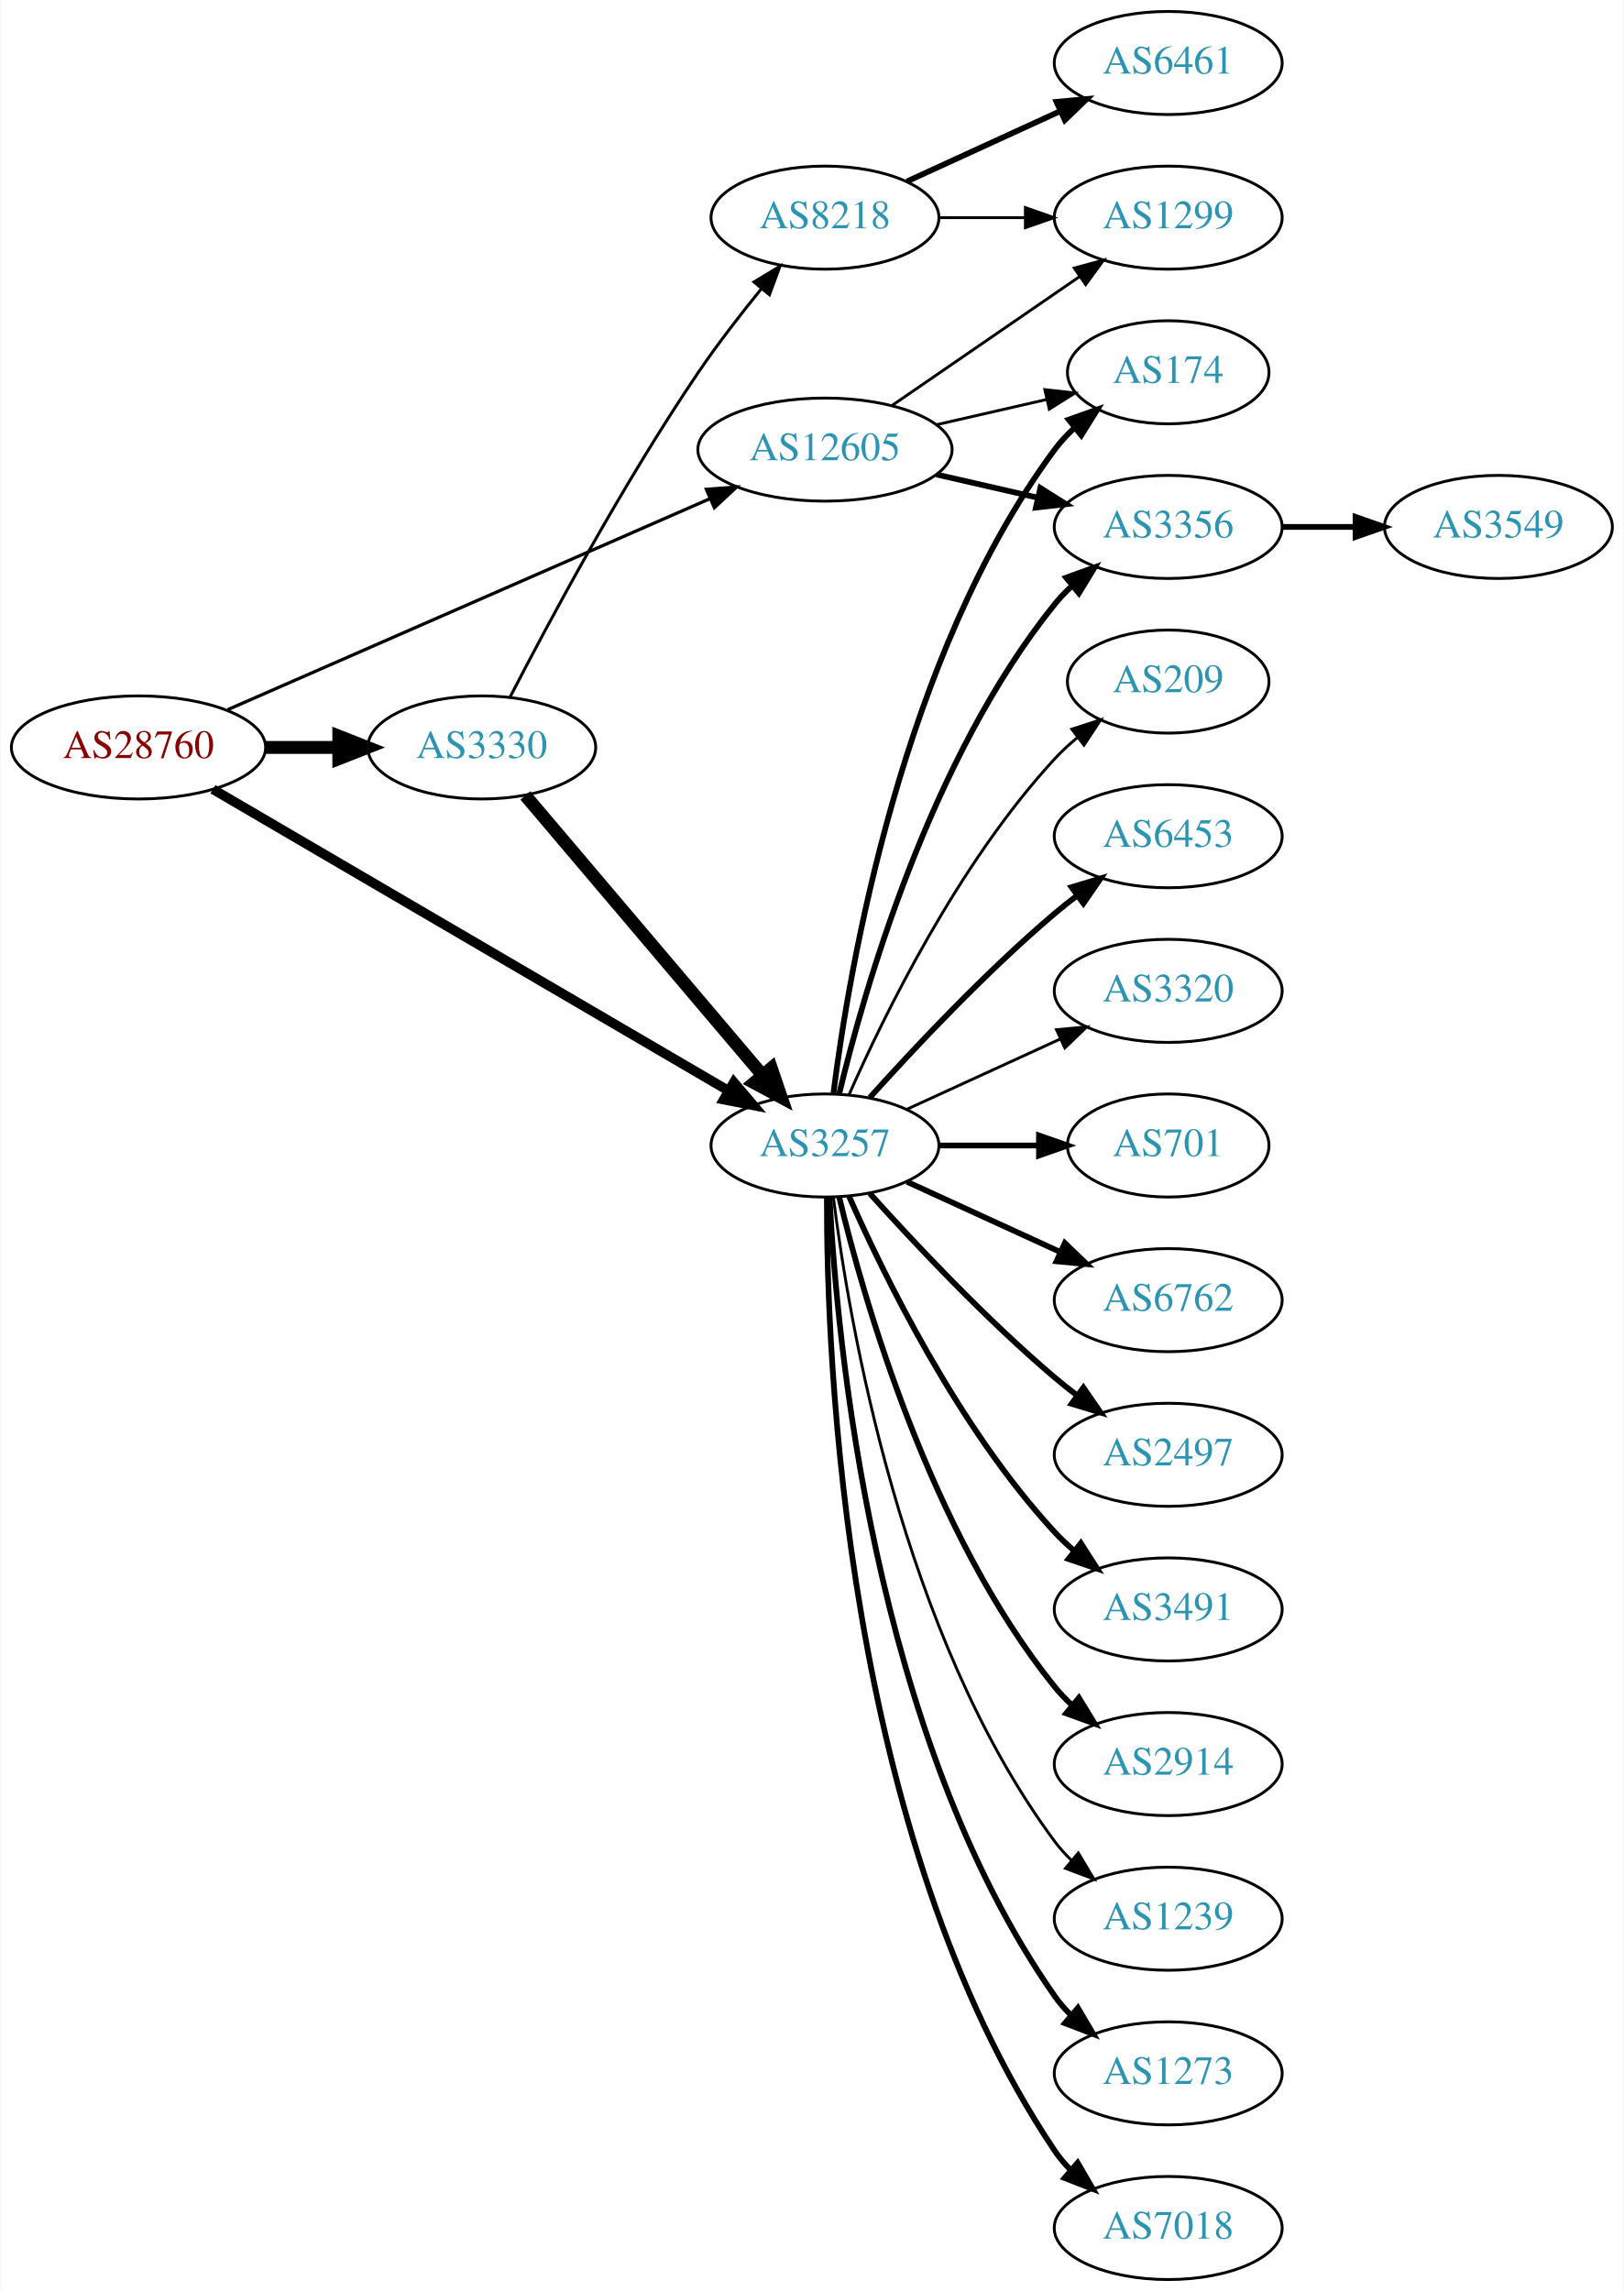
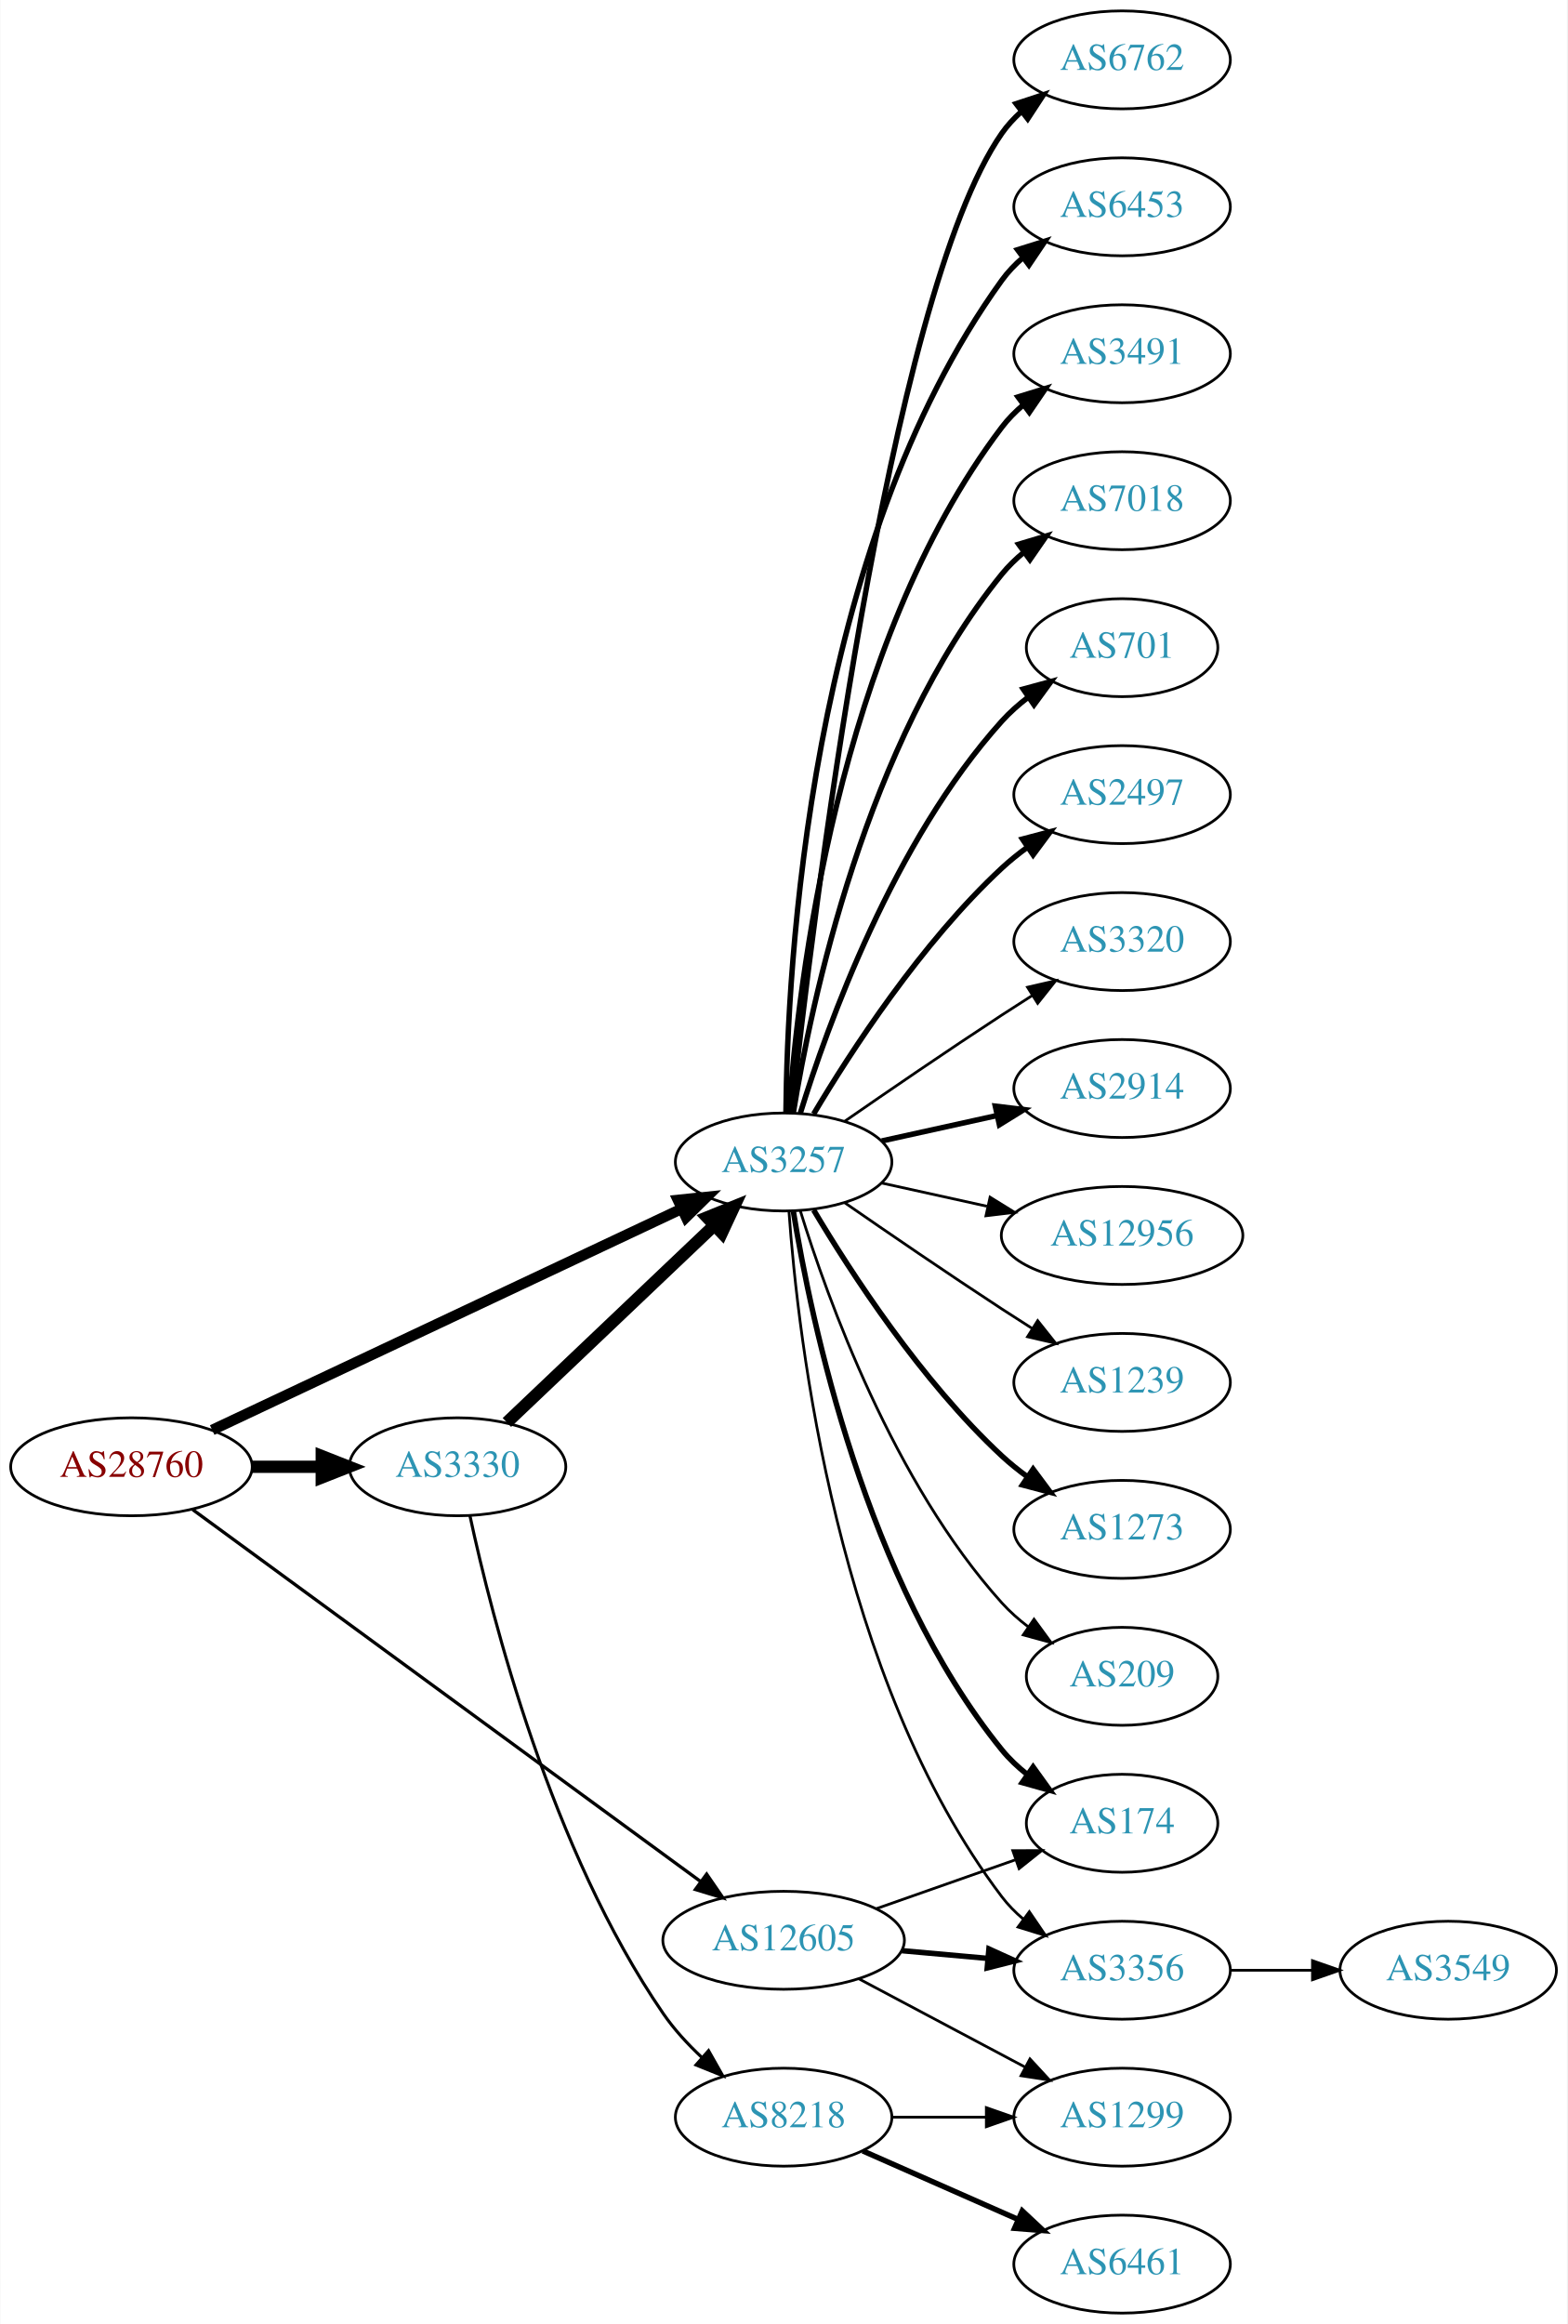
- <svg xmlns="http://www.w3.org/2000/svg" xmlns:xlink="http://www.w3.org/1999/xlink" width="567pt" height="800pt" viewBox="0.00 0.00 566.66 800.00">
-   <g id="graph0" class="graph" transform="scale(1 1) rotate(0) translate(4 796)">
-     <polygon fill="white" stroke="none" points="-4,4 -4,-796 562.663,-796 562.663,4 -4,4" />
+ <svg xmlns="http://www.w3.org/2000/svg" xmlns:xlink="http://www.w3.org/1999/xlink" width="576pt" height="854pt" viewBox="0.00 0.00 575.76 854.00">
+   <g id="graph0" class="graph" transform="scale(1 1) rotate(0) translate(4 850)">
+     <polygon fill="white" stroke="none" points="-4,4 -4,-850 571.762,-850 571.762,4 -4,4" />
    <g id="node1" class="node">
      <g id="a_node1">
        <a xlink:href="/asn/28760" xlink:title="AS28760 ~ Schaerdingerstr. 35 [AT]">
-           <ellipse fill="#ffffff" stroke="black" cx="44.196" cy="-535" rx="44.393" ry="18" />
-           <text text-anchor="middle" x="44.196" y="-531.3" font-family="Times,serif" font-size="14.00" fill="#880000">AS28760</text>
+           <ellipse fill="#ffffff" stroke="black" cx="44.196" cy="-311" rx="44.393" ry="18" />
+           <text text-anchor="middle" x="44.196" y="-307.3" font-family="Times,serif" font-size="14.00" fill="#880000">AS28760</text>
        </a>
      </g>
    </g>
    <g id="node2" class="node">
      <g id="a_node2">
        <a xlink:href="/asn/3257" xlink:title="AS3257 ~ GTT [DE]">
-           <ellipse fill="#ffffff" stroke="black" cx="283.881" cy="-396" rx="39.794" ry="18" />
-           <text text-anchor="middle" x="283.881" y="-392.3" font-family="Times,serif" font-size="14.00" fill="#2c94b3">AS3257</text>
+           <ellipse fill="#ffffff" stroke="black" cx="283.881" cy="-423" rx="39.794" ry="18" />
+           <text text-anchor="middle" x="283.881" y="-419.3" font-family="Times,serif" font-size="14.00" fill="#2c94b3">AS3257</text>
        </a>
      </g>
    </g>
    <g id="edge1" class="edge">
-       <path fill="none" stroke="black" stroke-width="3.375" d="M70.183,-520.387C113.405,-495.111 202.098,-443.243 250.17,-415.13" />
-       <polygon fill="black" stroke="black" stroke-width="3.375" points="252.07,-418.073 258.936,-410.003 248.537,-412.03 252.07,-418.073" />
+       <path fill="none" stroke="black" stroke-width="3.9" d="M73.867,-324.51C117.068,-344.867 198.837,-383.397 246.284,-405.755" />
+       <polygon fill="black" stroke="black" stroke-width="3.9" points="245.04,-409.038 255.578,-410.134 248.024,-402.706 245.04,-409.038" />
    </g>
    <g id="node3" class="node">
      <g id="a_node3">
        <a xlink:href="/asn/3330" xlink:title="AS3330 ~ Vienna, Austria [AT]">
-           <ellipse fill="#ffffff" stroke="black" cx="164.039" cy="-535" rx="39.794" ry="18" />
-           <text text-anchor="middle" x="164.039" y="-531.3" font-family="Times,serif" font-size="14.00" fill="#2c94b3">AS3330</text>
+           <ellipse fill="#ffffff" stroke="black" cx="164.039" cy="-311" rx="39.794" ry="18" />
+           <text text-anchor="middle" x="164.039" y="-307.3" font-family="Times,serif" font-size="14.00" fill="#2c94b3">AS3330</text>
        </a>
      </g>
    </g>
    <g id="edge2" class="edge">
-       <path fill="none" stroke="black" stroke-width="4.5" d="M88.407,-535C96.72,-535 105.482,-535 113.965,-535" />
-       <polygon fill="black" stroke="black" stroke-width="4.5" points="114.123,-538.938 124.123,-535 114.123,-531.063 114.123,-538.938" />
+       <path fill="none" stroke="black" stroke-width="4.5" d="M88.407,-311C96.72,-311 105.482,-311 113.965,-311" />
+       <polygon fill="black" stroke="black" stroke-width="4.5" points="114.123,-314.938 124.123,-311 114.123,-307.063 114.123,-314.938" />
    </g>
    <g id="node4" class="node">
      <g id="a_node4">
        <a xlink:href="/asn/12605" xlink:title="AS12605 ~ Linz, Austria [AT]">
-           <ellipse fill="#ffffff" stroke="black" cx="283.881" cy="-639" rx="44.393" ry="18" />
-           <text text-anchor="middle" x="283.881" y="-635.3" font-family="Times,serif" font-size="14.00" fill="#2c94b3">AS12605</text>
+           <ellipse fill="#ffffff" stroke="black" cx="283.881" cy="-137" rx="44.393" ry="18" />
+           <text text-anchor="middle" x="283.881" y="-133.3" font-family="Times,serif" font-size="14.00" fill="#2c94b3">AS12605</text>
        </a>
      </g>
    </g>
    <g id="edge3" class="edge">
-       <path fill="none" stroke="black" stroke-width="1.125" d="M75.299,-548.172C118.072,-566.887 196.476,-601.193 243.723,-621.866" />
-       <polygon fill="black" stroke="black" stroke-width="1.125" points="242.458,-625.133 253.023,-625.935 245.264,-618.72 242.458,-625.133" />
+       <path fill="none" stroke="black" stroke-width="1.2" d="M66.708,-295.252C109.398,-264.001 204.874,-194.106 253.381,-158.596" />
+       <polygon fill="black" stroke="black" stroke-width="1.2" points="255.587,-161.318 261.589,-152.587 251.452,-155.67 255.587,-161.318" />
    </g>
    <g id="node5" class="node">
      <g id="a_node5">
-         <a xlink:href="/asn/174" xlink:title="AS174 ~ Cogent Communications [US]">
-           <ellipse fill="#ffffff" stroke="black" cx="403.724" cy="-666" rx="35.194" ry="18" />
-           <text text-anchor="middle" x="403.724" y="-662.3" font-family="Times,serif" font-size="14.00" fill="#2c94b3">AS174</text>
+         <a xlink:href="/asn/6762" xlink:title="AS6762 ~ TELECOM ITALIA SPARKLE S.p.A. [IT]">
+           <ellipse fill="#ffffff" stroke="black" cx="408.273" cy="-828" rx="39.794" ry="18" />
+           <text text-anchor="middle" x="408.273" y="-824.3" font-family="Times,serif" font-size="14.00" fill="#2c94b3">AS6762</text>
        </a>
      </g>
    </g>
    <g id="edge4" class="edge">
-       <path fill="none" stroke="black" stroke-width="2" d="M286.84,-414.265C292.247,-457.329 310.693,-567.002 364.077,-639 366.076,-641.696 368.426,-644.22 370.963,-646.56" />
-       <polygon fill="black" stroke="black" stroke-width="2" points="368.988,-649.463 378.973,-653.008 373.378,-644.011 368.988,-649.463" />
+       <path fill="none" stroke="black" stroke-width="2" d="M286.783,-441.09C294.101,-508.033 322.153,-740.932 364.077,-801 366.051,-803.828 368.426,-806.422 371.034,-808.786" />
+       <polygon fill="black" stroke="black" stroke-width="2" points="369.326,-811.886 379.39,-815.196 373.587,-806.332 369.326,-811.886" />
    </g>
    <g id="node6" class="node">
      <g id="a_node6">
        <a xlink:href="/asn/6453" xlink:title="AS6453 ~ TATA COMMUNICATIONS (AMERICA) INC [US]">
-           <ellipse fill="#ffffff" stroke="black" cx="403.724" cy="-504" rx="39.794" ry="18" />
-           <text text-anchor="middle" x="403.724" y="-500.3" font-family="Times,serif" font-size="14.00" fill="#2c94b3">AS6453</text>
+           <ellipse fill="#ffffff" stroke="black" cx="408.273" cy="-774" rx="39.794" ry="18" />
+           <text text-anchor="middle" x="408.273" y="-770.3" font-family="Times,serif" font-size="14.00" fill="#2c94b3">AS6453</text>
        </a>
      </g>
    </g>
    <g id="edge5" class="edge">
-       <path fill="none" stroke="black" stroke-width="2" d="M299.527,-412.725C314.828,-429.765 339.925,-456.523 364.077,-477 366.574,-479.117 369.235,-481.232 371.946,-483.293" />
-       <polygon fill="black" stroke="black" stroke-width="2" points="369.983,-486.194 380.123,-489.266 374.112,-480.541 369.983,-486.194" />
+       <path fill="none" stroke="black" stroke-width="2" d="M284.733,-441.078C285.182,-493.561 292.835,-648.452 364.077,-747 366.279,-750.046 368.941,-752.825 371.848,-755.341" />
+       <polygon fill="black" stroke="black" stroke-width="2" points="369.863,-758.226 379.973,-761.392 374.044,-752.612 369.863,-758.226" />
    </g>
    <g id="node7" class="node">
      <g id="a_node7">
-         <a xlink:href="/asn/3320" xlink:title="AS3320 ~ DTAG [DE]">
-           <ellipse fill="#ffffff" stroke="black" cx="403.724" cy="-450" rx="39.794" ry="18" />
-           <text text-anchor="middle" x="403.724" y="-446.3" font-family="Times,serif" font-size="14.00" fill="#2c94b3">AS3320</text>
+         <a xlink:href="/asn/3491" xlink:title="AS3491 ~ PCCW Global, Inc. [US]">
+           <ellipse fill="#ffffff" stroke="black" cx="408.273" cy="-720" rx="39.794" ry="18" />
+           <text text-anchor="middle" x="408.273" y="-716.3" font-family="Times,serif" font-size="14.00" fill="#2c94b3">AS3491</text>
        </a>
      </g>
    </g>
    <g id="edge6" class="edge">
-       <path fill="none" stroke="black" d="M312.51,-408.661C328.467,-415.973 348.738,-425.261 366.02,-433.181" />
-       <polygon fill="black" stroke="black" points="364.719,-436.435 375.268,-437.419 367.635,-430.071 364.719,-436.435" />
+       <path fill="none" stroke="black" stroke-width="2" d="M285.83,-441.036C289.116,-487.457 303.426,-613.007 364.077,-693 366.348,-695.995 369.056,-698.74 371.992,-701.235" />
+       <polygon fill="black" stroke="black" stroke-width="2" points="370.032,-704.138 380.157,-707.256 374.186,-698.504 370.032,-704.138" />
    </g>
    <g id="node8" class="node">
      <g id="a_node8">
-         <a xlink:href="/asn/701" xlink:title="AS701 ~ UUNET [US]">
-           <ellipse fill="#ffffff" stroke="black" cx="403.724" cy="-396" rx="35.194" ry="18" />
-           <text text-anchor="middle" x="403.724" y="-392.3" font-family="Times,serif" font-size="14.00" fill="#2c94b3">AS701</text>
+         <a xlink:href="/asn/7018" xlink:title="AS7018 ~ AT&amp;T Services, Inc. [US]">
+           <ellipse fill="#ffffff" stroke="black" cx="408.273" cy="-666" rx="39.794" ry="18" />
+           <text text-anchor="middle" x="408.273" y="-662.3" font-family="Times,serif" font-size="14.00" fill="#2c94b3">AS7018</text>
        </a>
      </g>
    </g>
    <g id="edge7" class="edge">
-       <path fill="none" stroke="black" stroke-width="2" d="M323.794,-396C334.881,-396 347.04,-396 358.422,-396" />
-       <polygon fill="black" stroke="black" stroke-width="2" points="358.604,-399.5 368.604,-396 358.604,-392.5 358.604,-399.5" />
+       <path fill="none" stroke="black" stroke-width="2" d="M287.462,-441.178C293.917,-480.997 313.988,-577.286 364.077,-639 366.446,-641.918 369.219,-644.612 372.196,-647.075" />
+       <polygon fill="black" stroke="black" stroke-width="2" points="370.271,-650.003 380.418,-653.052 374.387,-644.341 370.271,-650.003" />
    </g>
    <g id="node9" class="node">
      <g id="a_node9">
-         <a xlink:href="/asn/6762" xlink:title="AS6762 ~ TELECOM ITALIA SPARKLE S.p.A. [IT]">
-           <ellipse fill="#ffffff" stroke="black" cx="403.724" cy="-342" rx="39.794" ry="18" />
-           <text text-anchor="middle" x="403.724" y="-338.3" font-family="Times,serif" font-size="14.00" fill="#2c94b3">AS6762</text>
+         <a xlink:href="/asn/701" xlink:title="AS701 ~ UUNET [US]">
+           <ellipse fill="#ffffff" stroke="black" cx="408.273" cy="-612" rx="35.194" ry="18" />
+           <text text-anchor="middle" x="408.273" y="-608.3" font-family="Times,serif" font-size="14.00" fill="#2c94b3">AS701</text>
        </a>
      </g>
    </g>
    <g id="edge8" class="edge">
-       <path fill="none" stroke="black" stroke-width="2" d="M312.51,-383.339C328.467,-376.027 348.738,-366.739 366.02,-358.819" />
-       <polygon fill="black" stroke="black" stroke-width="2" points="367.635,-361.929 375.268,-354.581 364.719,-355.565 367.635,-361.929" />
+       <path fill="none" stroke="black" stroke-width="2" d="M290.019,-440.94C299.922,-472.979 324.259,-540.812 364.077,-585 366.941,-588.178 370.265,-591.119 373.773,-593.8" />
+       <polygon fill="black" stroke="black" stroke-width="2" points="371.939,-596.786 382.162,-599.569 375.906,-591.018 371.939,-596.786" />
    </g>
    <g id="node10" class="node">
      <g id="a_node10">
        <a xlink:href="/asn/2497" xlink:title="AS2497 ~ Internet Initiative Japan Inc. [JP]">
-           <ellipse fill="#ffffff" stroke="black" cx="403.724" cy="-288" rx="39.794" ry="18" />
-           <text text-anchor="middle" x="403.724" y="-284.3" font-family="Times,serif" font-size="14.00" fill="#2c94b3">AS2497</text>
+           <ellipse fill="#ffffff" stroke="black" cx="408.273" cy="-558" rx="39.794" ry="18" />
+           <text text-anchor="middle" x="408.273" y="-554.3" font-family="Times,serif" font-size="14.00" fill="#2c94b3">AS2497</text>
        </a>
      </g>
    </g>
    <g id="edge9" class="edge">
-       <path fill="none" stroke="black" stroke-width="2" d="M299.527,-379.275C314.828,-362.235 339.925,-335.477 364.077,-315 366.574,-312.883 369.235,-310.768 371.946,-308.707" />
-       <polygon fill="black" stroke="black" stroke-width="2" points="374.112,-311.459 380.123,-302.734 369.983,-305.806 374.112,-311.459" />
+       <path fill="none" stroke="black" stroke-width="2" d="M294.927,-440.671C308.498,-463.472 334.43,-503.472 364.077,-531 366.984,-533.699 370.197,-536.28 373.521,-538.703" />
+       <polygon fill="black" stroke="black" stroke-width="2" points="371.656,-541.667 381.899,-544.375 375.58,-535.87 371.656,-541.667" />
    </g>
    <g id="node11" class="node">
      <g id="a_node11">
-         <a xlink:href="/asn/3491" xlink:title="AS3491 ~ PCCW Global, Inc. [US]">
-           <ellipse fill="#ffffff" stroke="black" cx="403.724" cy="-234" rx="39.794" ry="18" />
-           <text text-anchor="middle" x="403.724" y="-230.3" font-family="Times,serif" font-size="14.00" fill="#2c94b3">AS3491</text>
+         <a xlink:href="/asn/3320" xlink:title="AS3320 ~ DTAG [DE]">
+           <ellipse fill="#ffffff" stroke="black" cx="408.273" cy="-504" rx="39.794" ry="18" />
+           <text text-anchor="middle" x="408.273" y="-500.3" font-family="Times,serif" font-size="14.00" fill="#2c94b3">AS3320</text>
        </a>
      </g>
    </g>
    <g id="edge10" class="edge">
-       <path fill="none" stroke="black" stroke-width="2" d="M292.297,-378.239C304.365,-350.817 330.337,-297.527 364.077,-261 366.108,-258.802 368.347,-256.681 370.693,-254.66" />
-       <polygon fill="black" stroke="black" stroke-width="2" points="373.22,-257.126 378.937,-248.206 368.905,-251.614 373.22,-257.126" />
+       <path fill="none" stroke="black" d="M306.238,-437.901C322.089,-448.877 344.292,-464.079 364.077,-477 367.659,-479.339 371.43,-481.759 375.19,-484.144" />
+       <polygon fill="black" stroke="black" points="373.523,-487.231 383.851,-489.596 377.252,-481.307 373.523,-487.231" />
    </g>
    <g id="node12" class="node">
      <g id="a_node12">
        <a xlink:href="/asn/2914" xlink:title="AS2914 ~ NTT America, Inc. [US]">
-           <ellipse fill="#ffffff" stroke="black" cx="403.724" cy="-180" rx="39.794" ry="18" />
-           <text text-anchor="middle" x="403.724" y="-176.3" font-family="Times,serif" font-size="14.00" fill="#2c94b3">AS2914</text>
+           <ellipse fill="#ffffff" stroke="black" cx="408.273" cy="-450" rx="39.794" ry="18" />
+           <text text-anchor="middle" x="408.273" y="-446.3" font-family="Times,serif" font-size="14.00" fill="#2c94b3">AS2914</text>
        </a>
      </g>
    </g>
    <g id="edge11" class="edge">
-       <path fill="none" stroke="black" stroke-width="2" d="M288.808,-378.118C297.366,-342.391 320.515,-260.992 364.077,-207 365.908,-204.731 367.978,-202.57 370.185,-200.532" />
-       <polygon fill="black" stroke="black" stroke-width="2" points="372.536,-203.131 378.066,-194.094 368.108,-197.709 372.536,-203.131" />
+       <path fill="none" stroke="black" stroke-width="2" d="M319.954,-430.737C333.141,-433.646 348.321,-436.995 362.287,-440.076" />
+       <polygon fill="black" stroke="black" stroke-width="2" points="361.676,-443.525 372.196,-442.262 363.184,-436.69 361.676,-443.525" />
    </g>
    <g id="node13" class="node">
      <g id="a_node13">
-         <a xlink:href="/asn/1239" xlink:title="AS1239 ~ Sprint [US]">
-           <ellipse fill="#ffffff" stroke="black" cx="403.724" cy="-126" rx="39.794" ry="18" />
-           <text text-anchor="middle" x="403.724" y="-122.3" font-family="Times,serif" font-size="14.00" fill="#2c94b3">AS1239</text>
+         <a xlink:href="/asn/12956" xlink:title="AS12956 ~ TELXIUS [ES]">
+           <ellipse fill="#ffffff" stroke="black" cx="408.273" cy="-396" rx="44.393" ry="18" />
+           <text text-anchor="middle" x="408.273" y="-392.3" font-family="Times,serif" font-size="14.00" fill="#2c94b3">AS12956</text>
        </a>
      </g>
    </g>
    <g id="edge12" class="edge">
-       <path fill="none" stroke="black" d="M286.84,-377.735C292.247,-334.671 310.693,-224.998 364.077,-153 365.814,-150.658 367.816,-148.445 369.975,-146.37" />
-       <polygon fill="black" stroke="black" points="372.335,-148.959 377.768,-139.863 367.849,-143.586 372.335,-148.959" />
+       <path fill="none" stroke="black" d="M319.954,-415.263C331.993,-412.607 345.693,-409.585 358.614,-406.734" />
+       <polygon fill="black" stroke="black" points="359.752,-410.068 368.763,-404.495 358.244,-403.232 359.752,-410.068" />
    </g>
    <g id="node14" class="node">
      <g id="a_node14">
-         <a xlink:href="/asn/1273" xlink:title="AS1273 ~ Vodafone Group PLC [EU]">
-           <ellipse fill="#ffffff" stroke="black" cx="403.724" cy="-72" rx="39.794" ry="18" />
-           <text text-anchor="middle" x="403.724" y="-68.3" font-family="Times,serif" font-size="14.00" fill="#2c94b3">AS1273</text>
+         <a xlink:href="/asn/1239" xlink:title="AS1239 ~ Sprint [US]">
+           <ellipse fill="#ffffff" stroke="black" cx="408.273" cy="-342" rx="39.794" ry="18" />
+           <text text-anchor="middle" x="408.273" y="-338.3" font-family="Times,serif" font-size="14.00" fill="#2c94b3">AS1239</text>
        </a>
      </g>
    </g>
    <g id="edge13" class="edge">
-       <path fill="none" stroke="black" stroke-width="2" d="M285.494,-377.826C287.984,-328.496 300.572,-189.71 364.077,-99 365.75,-96.611 367.705,-94.365 369.832,-92.267" />
-       <polygon fill="black" stroke="black" stroke-width="2" points="372.196,-94.851 377.564,-85.716 367.672,-89.51 372.196,-94.851" />
+       <path fill="none" stroke="black" d="M306.238,-408.099C322.089,-397.123 344.292,-381.921 364.077,-369 367.659,-366.661 371.43,-364.241 375.19,-361.856" />
+       <polygon fill="black" stroke="black" points="377.252,-364.693 383.851,-356.404 373.523,-358.769 377.252,-364.693" />
    </g>
    <g id="node15" class="node">
      <g id="a_node15">
-         <a xlink:href="/asn/7018" xlink:title="AS7018 ~ AT&amp;T Services, Inc. [US]">
-           <ellipse fill="#ffffff" stroke="black" cx="403.724" cy="-18" rx="39.794" ry="18" />
-           <text text-anchor="middle" x="403.724" y="-14.3" font-family="Times,serif" font-size="14.00" fill="#2c94b3">AS7018</text>
+         <a xlink:href="/asn/1273" xlink:title="AS1273 ~ Vodafone Group PLC [EU]">
+           <ellipse fill="#ffffff" stroke="black" cx="408.273" cy="-288" rx="39.794" ry="18" />
+           <text text-anchor="middle" x="408.273" y="-284.3" font-family="Times,serif" font-size="14.00" fill="#2c94b3">AS1273</text>
        </a>
      </g>
    </g>
    <g id="edge14" class="edge">
-       <path fill="none" stroke="black" stroke-width="2" d="M284.55,-377.812C284.41,-322.709 290.41,-154.68 364.077,-45 365.703,-42.58 367.625,-40.31 369.728,-38.196" />
-       <polygon fill="black" stroke="black" stroke-width="2" points="372.096,-40.777 377.417,-31.615 367.544,-35.459 372.096,-40.777" />
+       <path fill="none" stroke="black" stroke-width="2" d="M294.927,-405.329C308.498,-382.528 334.43,-342.528 364.077,-315 366.984,-312.301 370.197,-309.72 373.521,-307.297" />
+       <polygon fill="black" stroke="black" stroke-width="2" points="375.58,-310.13 381.899,-301.625 371.656,-304.333 375.58,-310.13" />
    </g>
    <g id="node16" class="node">
      <g id="a_node16">
-         <a xlink:href="/asn/3356" xlink:title="AS3356 ~ Level 3 Parent, LLC [US]">
-           <ellipse fill="#ffffff" stroke="black" cx="403.724" cy="-612" rx="39.794" ry="18" />
-           <text text-anchor="middle" x="403.724" y="-608.3" font-family="Times,serif" font-size="14.00" fill="#2c94b3">AS3356</text>
+         <a xlink:href="/asn/174" xlink:title="AS174 ~ Cogent Communications [US]">
+           <ellipse fill="#ffffff" stroke="black" cx="408.273" cy="-180" rx="35.194" ry="18" />
+           <text text-anchor="middle" x="408.273" y="-176.3" font-family="Times,serif" font-size="14.00" fill="#2c94b3">AS174</text>
        </a>
      </g>
    </g>
    <g id="edge15" class="edge">
-       <path fill="none" stroke="black" stroke-width="2" d="M288.808,-413.882C297.366,-449.609 320.515,-531.008 364.077,-585 365.908,-587.269 367.978,-589.43 370.185,-591.468" />
-       <polygon fill="black" stroke="black" stroke-width="2" points="368.108,-594.291 378.066,-597.906 372.536,-588.869 368.108,-594.291" />
+       <path fill="none" stroke="black" stroke-width="2" d="M287.462,-404.822C293.917,-365.003 313.988,-268.714 364.077,-207 366.773,-203.678 369.993,-200.648 373.442,-197.917" />
+       <polygon fill="black" stroke="black" stroke-width="2" points="375.579,-200.693 381.767,-192.094 371.567,-194.957 375.579,-200.693" />
    </g>
    <g id="node17" class="node">
      <g id="a_node17">
-         <a xlink:href="/asn/209" xlink:title="AS209 ~ CenturyLink Communications, LLC [US]">
-           <ellipse fill="#ffffff" stroke="black" cx="403.724" cy="-558" rx="35.194" ry="18" />
-           <text text-anchor="middle" x="403.724" y="-554.3" font-family="Times,serif" font-size="14.00" fill="#2c94b3">AS209</text>
+         <a xlink:href="/asn/3356" xlink:title="AS3356 ~ Level 3 Parent, LLC [US]">
+           <ellipse fill="#ffffff" stroke="black" cx="408.273" cy="-126" rx="39.794" ry="18" />
+           <text text-anchor="middle" x="408.273" y="-122.3" font-family="Times,serif" font-size="14.00" fill="#2c94b3">AS3356</text>
        </a>
      </g>
    </g>
    <g id="edge16" class="edge">
-       <path fill="none" stroke="black" d="M292.297,-413.761C304.365,-441.183 330.337,-494.473 364.077,-531 366.483,-533.604 369.18,-536.1 372.003,-538.449" />
-       <polygon fill="black" stroke="black" points="370.071,-541.378 380.147,-544.653 374.312,-535.809 370.071,-541.378" />
-     </g>
-     <g id="edge18" class="edge">
-       <path fill="none" stroke="black" stroke-width="4.5" d="M179.253,-518.233C199.868,-493.917 238.195,-448.709 262.017,-420.61" />
-       <polygon fill="black" stroke="black" stroke-width="4.5" points="265.153,-423 268.616,-412.826 259.146,-417.908 265.153,-423" />
+       <path fill="none" stroke="black" d="M285.83,-404.964C289.116,-358.543 303.426,-232.993 364.077,-153 366.348,-150.005 369.056,-147.26 371.992,-144.765" />
+       <polygon fill="black" stroke="black" points="374.186,-147.496 380.157,-138.744 370.032,-141.862 374.186,-147.496" />
    </g>
    <g id="node18" class="node">
      <g id="a_node18">
+         <a xlink:href="/asn/209" xlink:title="AS209 ~ CenturyLink Communications, LLC [US]">
+           <ellipse fill="#ffffff" stroke="black" cx="408.273" cy="-234" rx="35.194" ry="18" />
+           <text text-anchor="middle" x="408.273" y="-230.3" font-family="Times,serif" font-size="14.00" fill="#2c94b3">AS209</text>
+         </a>
+       </g>
+     </g>
+     <g id="edge17" class="edge">
+       <path fill="none" stroke="black" d="M290.019,-405.06C299.922,-373.021 324.259,-305.188 364.077,-261 366.941,-257.822 370.265,-254.881 373.773,-252.2" />
+       <polygon fill="black" stroke="black" points="375.906,-254.982 382.162,-246.431 371.939,-249.214 375.906,-254.982" />
+     </g>
+     <g id="edge19" class="edge">
+       <path fill="none" stroke="black" stroke-width="4.5" d="M182.174,-327.286C202.247,-346.364 235.65,-378.111 258.439,-399.769" />
+       <polygon fill="black" stroke="black" stroke-width="4.5" points="255.764,-402.66 265.725,-406.695 261.189,-396.951 255.764,-402.66" />
+     </g>
+     <g id="node19" class="node">
+       <g id="a_node19">
        <a xlink:href="/asn/8218" xlink:title="AS8218 ~ legacy Neotelecoms [FR]">
-           <ellipse fill="#ffffff" stroke="black" cx="283.881" cy="-720" rx="39.794" ry="18" />
-           <text text-anchor="middle" x="283.881" y="-716.3" font-family="Times,serif" font-size="14.00" fill="#2c94b3">AS8218</text>
-         </a>
-       </g>
-     </g>
-     <g id="edge17" class="edge">
-       <path fill="none" stroke="black" stroke-width="1.038" d="M173.873,-552.474C187.07,-578.088 213.224,-627.015 239.685,-666 246.396,-675.887 254.418,-686.248 261.717,-695.221" />
-       <polygon fill="black" stroke="black" stroke-width="1.038" points="259.091,-697.538 268.159,-703.018 264.488,-693.079 259.091,-697.538" />
-     </g>
-     <g id="edge21" class="edge">
-       <path fill="none" stroke="black" d="M322.816,-647.692C335.133,-650.514 348.858,-653.658 361.408,-656.534" />
-       <polygon fill="black" stroke="black" points="360.644,-659.949 371.173,-658.771 362.207,-653.126 360.644,-659.949" />
+           <ellipse fill="#ffffff" stroke="black" cx="283.881" cy="-72" rx="39.794" ry="18" />
+           <text text-anchor="middle" x="283.881" y="-68.3" font-family="Times,serif" font-size="14.00" fill="#2c94b3">AS8218</text>
+         </a>
+       </g>
+     </g>
+     <g id="edge18" class="edge">
+       <path fill="none" stroke="black" stroke-width="1.125" d="M168.605,-292.959C176.549,-256.002 198.342,-170.116 239.685,-110 243.64,-104.249 248.654,-98.807 253.854,-93.933" />
+       <polygon fill="black" stroke="black" stroke-width="1.125" points="256.291,-96.452 261.505,-87.229 251.678,-91.187 256.291,-96.452" />
+     </g>
+     <g id="edge23" class="edge">
+       <path fill="none" stroke="black" d="M318.002,-148.636C333.714,-154.157 352.579,-160.784 368.91,-166.522" />
+       <polygon fill="black" stroke="black" points="368.106,-169.949 378.701,-169.962 370.426,-163.345 368.106,-169.949" />
    </g>
    <g id="edge22" class="edge">
-       <path fill="none" stroke="black" stroke-width="2" d="M322.816,-630.308C334.057,-627.733 346.469,-624.889 358.092,-622.226" />
-       <polygon fill="black" stroke="black" stroke-width="2" points="359.088,-625.588 368.054,-619.943 357.525,-618.765 359.088,-625.588" />
+       <path fill="none" stroke="black" stroke-width="2" d="M327.345,-133.184C337.494,-132.271 348.404,-131.291 358.801,-130.356" />
+       <polygon fill="black" stroke="black" stroke-width="2" points="359.334,-133.823 368.98,-129.442 358.707,-126.851 359.334,-133.823" />
+     </g>
+     <g id="node21" class="node">
+       <g id="a_node21">
+         <a xlink:href="/asn/1299" xlink:title="AS1299 ~ Telia Carrier [EU]">
+           <ellipse fill="#ffffff" stroke="black" cx="408.273" cy="-72" rx="39.794" ry="18" />
+           <text text-anchor="middle" x="408.273" y="-68.3" font-family="Times,serif" font-size="14.00" fill="#2c94b3">AS1299</text>
+         </a>
+       </g>
+     </g>
+     <g id="edge24" class="edge">
+       <path fill="none" stroke="black" d="M311.438,-122.896C329.404,-113.355 353.308,-100.66 372.748,-90.336" />
+       <polygon fill="black" stroke="black" points="374.416,-93.413 381.607,-85.631 371.133,-87.23 374.416,-93.413" />
+     </g>
+     <g id="node22" class="node">
+       <g id="a_node22">
+         <a xlink:href="/asn/3549" xlink:title="AS3549 ~ Level 3 Parent, LLC [US]">
+           <ellipse fill="#ffffff" stroke="black" cx="528.116" cy="-126" rx="39.794" ry="18" />
+           <text text-anchor="middle" x="528.116" y="-122.3" font-family="Times,serif" font-size="14.00" fill="#2c94b3">AS3549</text>
+         </a>
+       </g>
+     </g>
+     <g id="edge25" class="edge">
+       <path fill="none" stroke="black" d="M448.186,-126C457.739,-126 468.089,-126 478.052,-126" />
+       <polygon fill="black" stroke="black" points="478.244,-129.5 488.244,-126 478.244,-122.5 478.244,-129.5" />
    </g>
    <g id="node20" class="node">
      <g id="a_node20">
-         <a xlink:href="/asn/1299" xlink:title="AS1299 ~ Telia Carrier [EU]">
-           <ellipse fill="#ffffff" stroke="black" cx="403.724" cy="-720" rx="39.794" ry="18" />
-           <text text-anchor="middle" x="403.724" y="-716.3" font-family="Times,serif" font-size="14.00" fill="#2c94b3">AS1299</text>
-         </a>
-       </g>
-     </g>
-     <g id="edge23" class="edge">
-       <path fill="none" stroke="black" d="M307.324,-654.426C325.905,-667.198 352.466,-685.455 372.846,-699.463" />
-       <polygon fill="black" stroke="black" points="370.936,-702.398 381.16,-705.178 374.902,-696.629 370.936,-702.398" />
-     </g>
-     <g id="node21" class="node">
-       <g id="a_node21">
-         <a xlink:href="/asn/3549" xlink:title="AS3549 ~ Level 3 Parent, LLC [US]">
-           <ellipse fill="#ffffff" stroke="black" cx="519.017" cy="-612" rx="39.794" ry="18" />
-           <text text-anchor="middle" x="519.017" y="-608.3" font-family="Times,serif" font-size="14.00" fill="#2c94b3">AS3549</text>
-         </a>
-       </g>
-     </g>
-     <g id="edge24" class="edge">
-       <path fill="none" stroke="black" stroke-width="2" d="M443.396,-612C451.599,-612 460.363,-612 468.895,-612" />
-       <polygon fill="black" stroke="black" stroke-width="2" points="469.134,-615.5 479.134,-612 469.134,-608.5 469.134,-615.5" />
-     </g>
-     <g id="node19" class="node">
-       <g id="a_node19">
        <a xlink:href="/asn/6461" xlink:title="AS6461 ~ Zayo Bandwidth [US]">
-           <ellipse fill="#ffffff" stroke="black" cx="403.724" cy="-774" rx="39.794" ry="18" />
-           <text text-anchor="middle" x="403.724" y="-770.3" font-family="Times,serif" font-size="14.00" fill="#2c94b3">AS6461</text>
-         </a>
-       </g>
-     </g>
-     <g id="edge19" class="edge">
-       <path fill="none" stroke="black" stroke-width="2" d="M312.51,-732.661C328.467,-739.973 348.738,-749.261 366.02,-757.181" />
-       <polygon fill="black" stroke="black" stroke-width="2" points="364.719,-760.435 375.268,-761.419 367.635,-754.071 364.719,-760.435" />
+           <ellipse fill="#ffffff" stroke="black" cx="408.273" cy="-18" rx="39.794" ry="18" />
+           <text text-anchor="middle" x="408.273" y="-14.3" font-family="Times,serif" font-size="14.00" fill="#2c94b3">AS6461</text>
+         </a>
+       </g>
    </g>
    <g id="edge20" class="edge">
-       <path fill="none" stroke="black" d="M323.794,-720C333.347,-720 343.697,-720 353.659,-720" />
-       <polygon fill="black" stroke="black" points="353.852,-723.5 363.852,-720 353.852,-716.5 353.852,-723.5" />
+       <path fill="none" stroke="black" stroke-width="2" d="M312.96,-59.611C329.908,-52.134 351.706,-42.517 370.075,-34.412" />
+       <polygon fill="black" stroke="black" stroke-width="2" points="371.589,-37.57 379.325,-30.331 368.763,-31.166 371.589,-37.57" />
+     </g>
+     <g id="edge21" class="edge">
+       <path fill="none" stroke="black" d="M323.607,-72C334.545,-72 346.596,-72 358.062,-72" />
+       <polygon fill="black" stroke="black" points="358.38,-75.5 368.38,-72 358.38,-68.5 358.38,-75.5" />
    </g>
  </g>
</svg>
